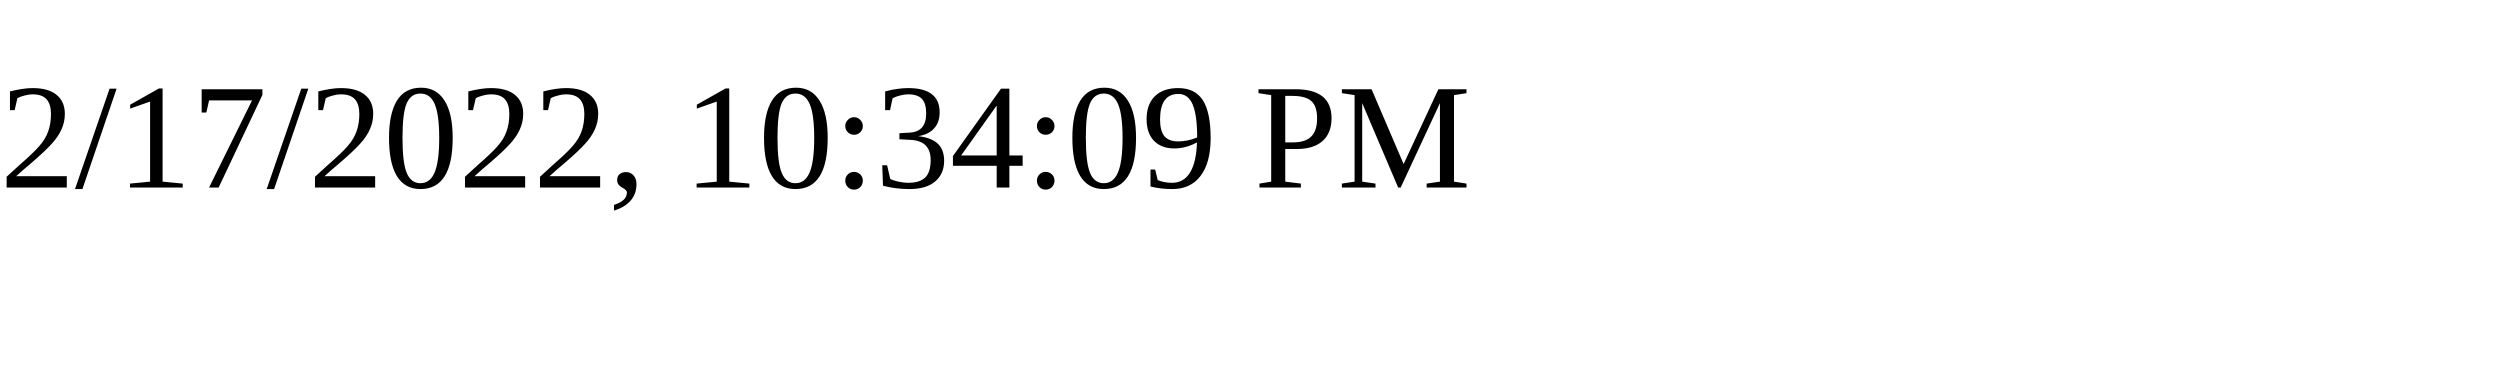
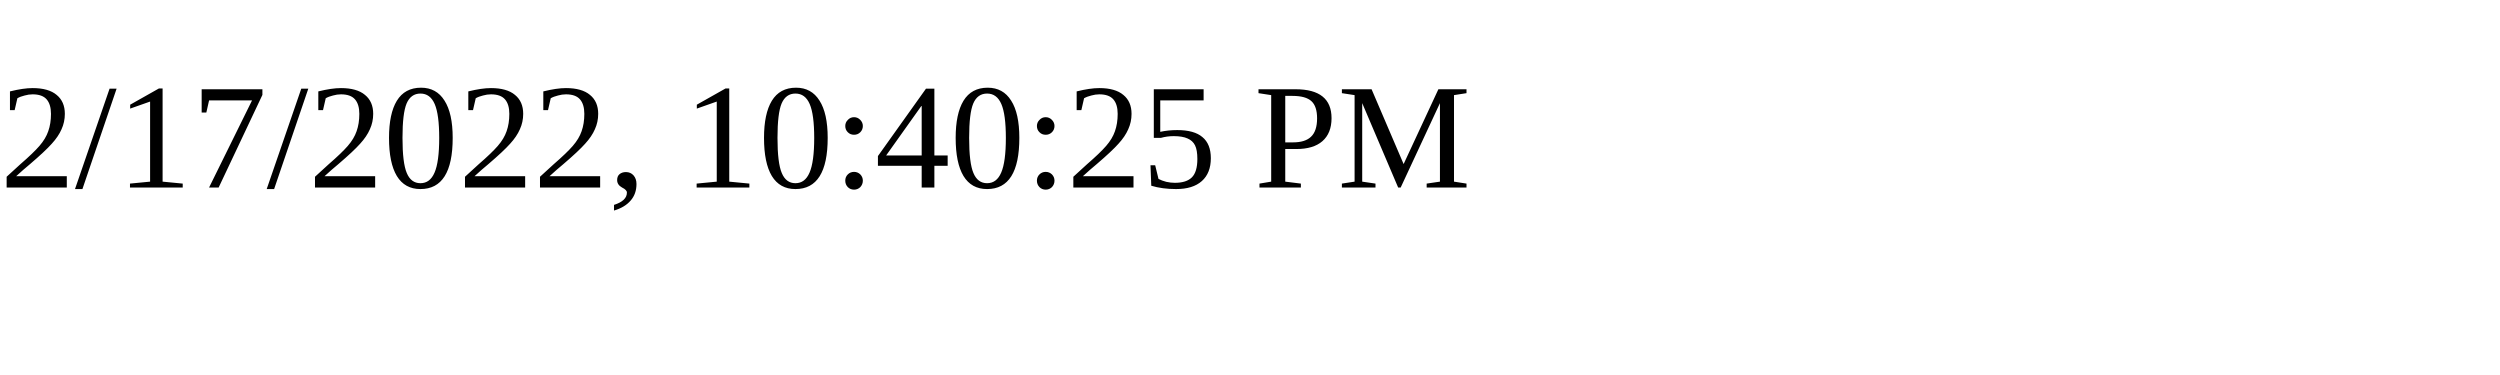
<svg xmlns="http://www.w3.org/2000/svg" height="30" width="200">
-   <text x="0" y="15">2/17/2022, 10:34:09 PM</text>
+   <text x="0" y="15">2/17/2022, 10:40:25 PM</text>
</svg>
